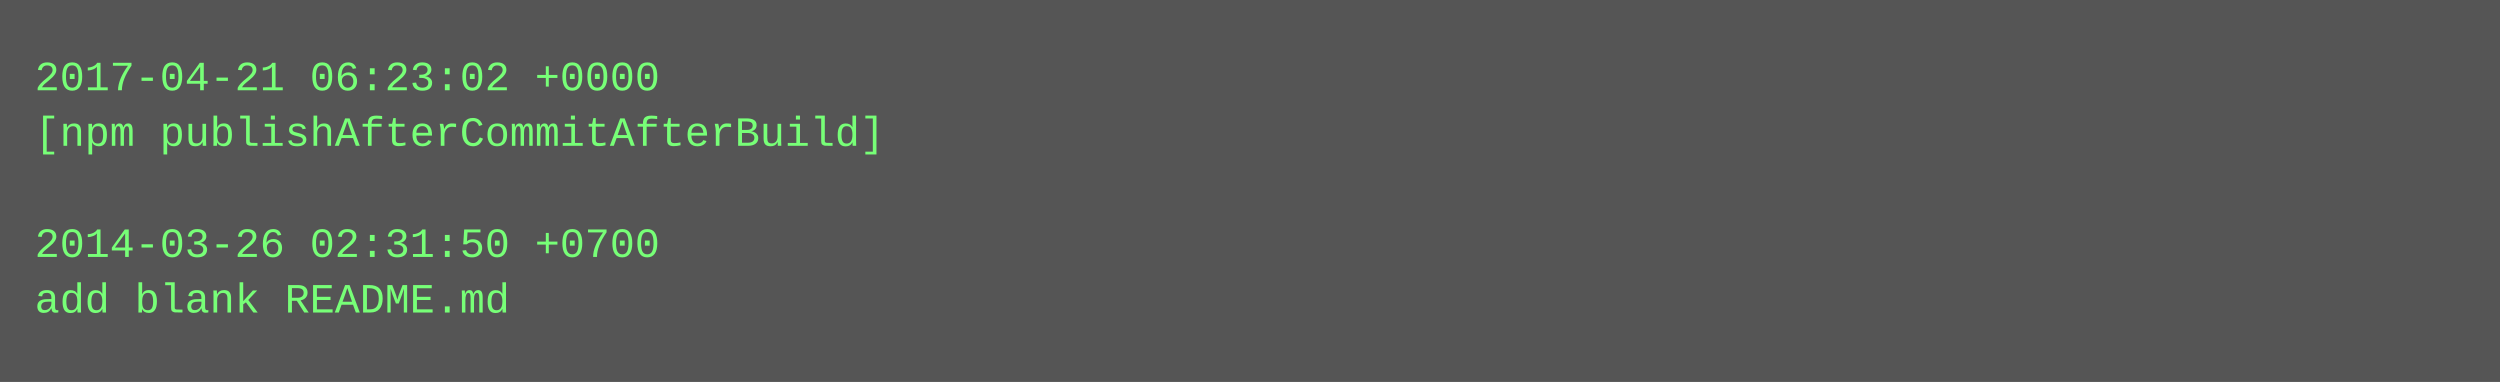
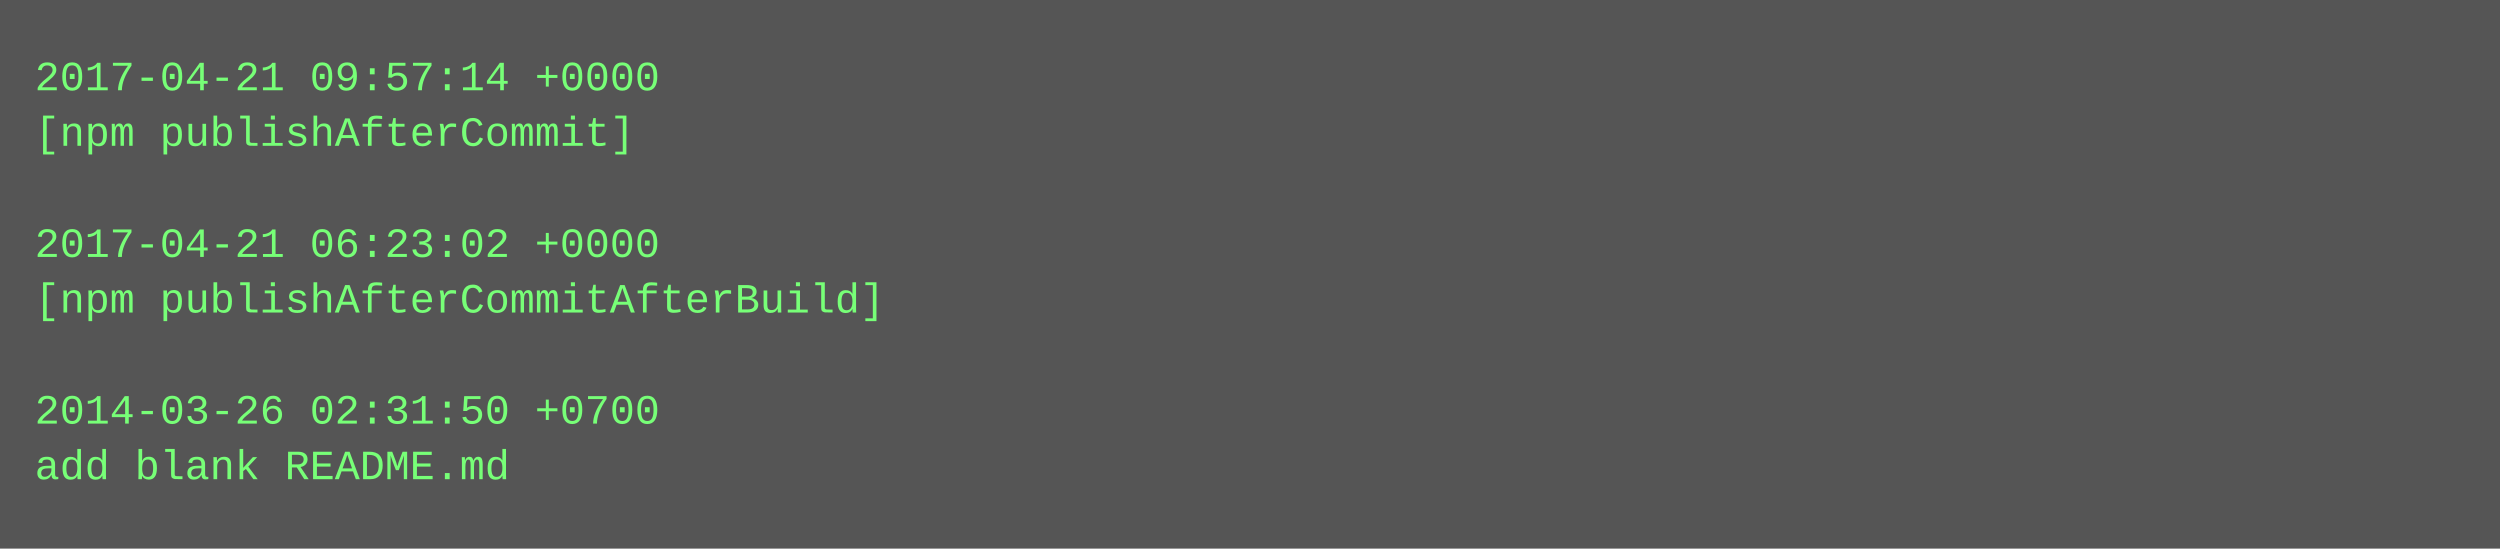
- <svg xmlns="http://www.w3.org/2000/svg" height="110" width="720">
-   <rect height="110" fill="#555" width="720" />
+ <svg xmlns="http://www.w3.org/2000/svg" height="158" width="720">
+   <rect height="158" fill="#555" width="720" />
  <text fill="#7f7" font-family="Courier New" font-size="12" xml:space="preserve">
-     <tspan x="10" y="26">2017-04-21 06:23:02 +0000</tspan>
-     <tspan x="10" y="42">[npm publishAfterCommitAfterBuild]</tspan>
+     <tspan x="10" y="26">2017-04-21 09:57:14 +0000</tspan>
+     <tspan x="10" y="42">[npm publishAfterCommit]</tspan>
    <tspan x="10" y="58" />
-     <tspan x="10" y="74">2014-03-26 02:31:50 +0700</tspan>
-     <tspan x="10" y="90">add blank README.md</tspan>
+     <tspan x="10" y="74">2017-04-21 06:23:02 +0000</tspan>
+     <tspan x="10" y="90">[npm publishAfterCommitAfterBuild]</tspan>
+     <tspan x="10" y="106" />
+     <tspan x="10" y="122">2014-03-26 02:31:50 +0700</tspan>
+     <tspan x="10" y="138">add blank README.md</tspan>
  </text>
</svg>
